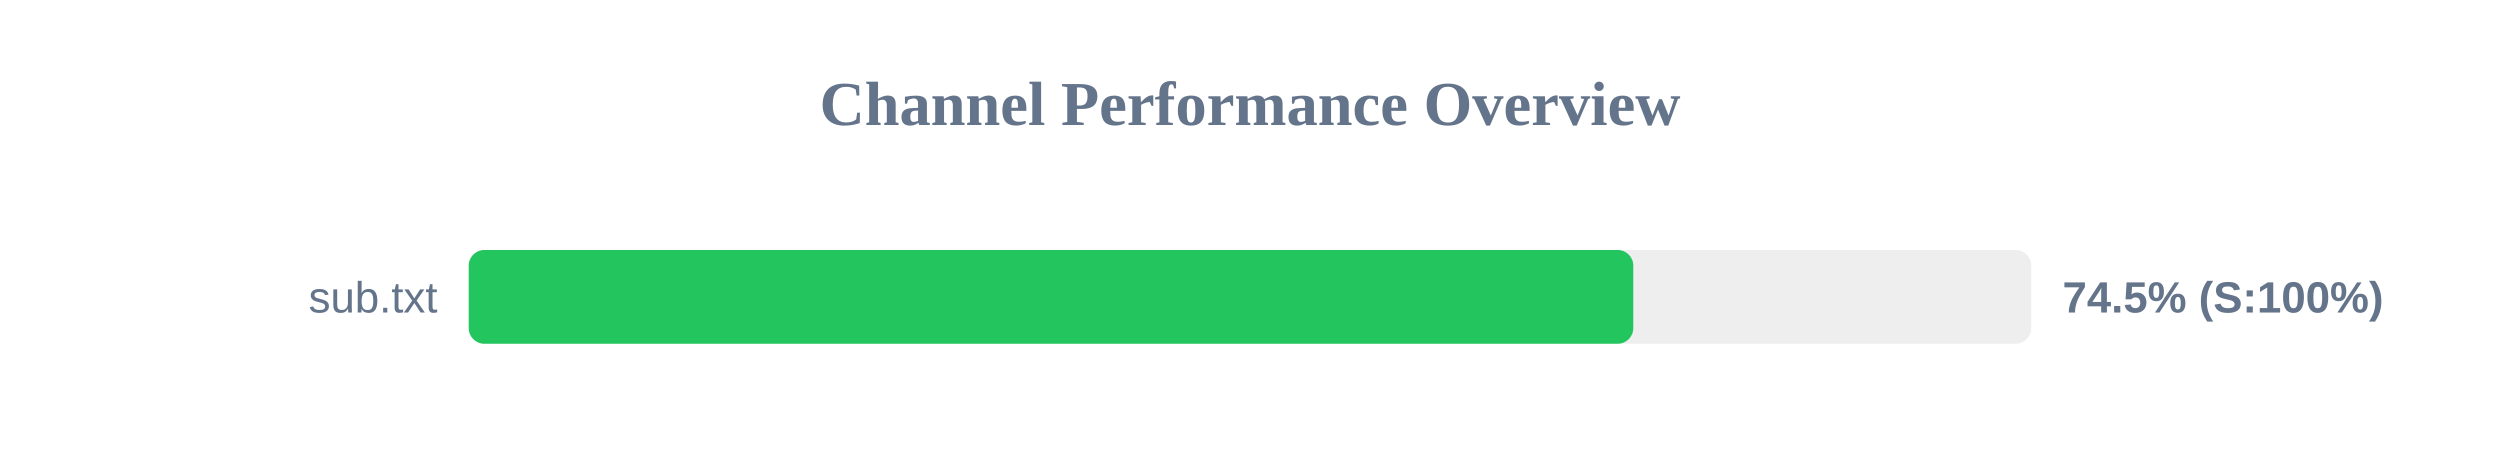
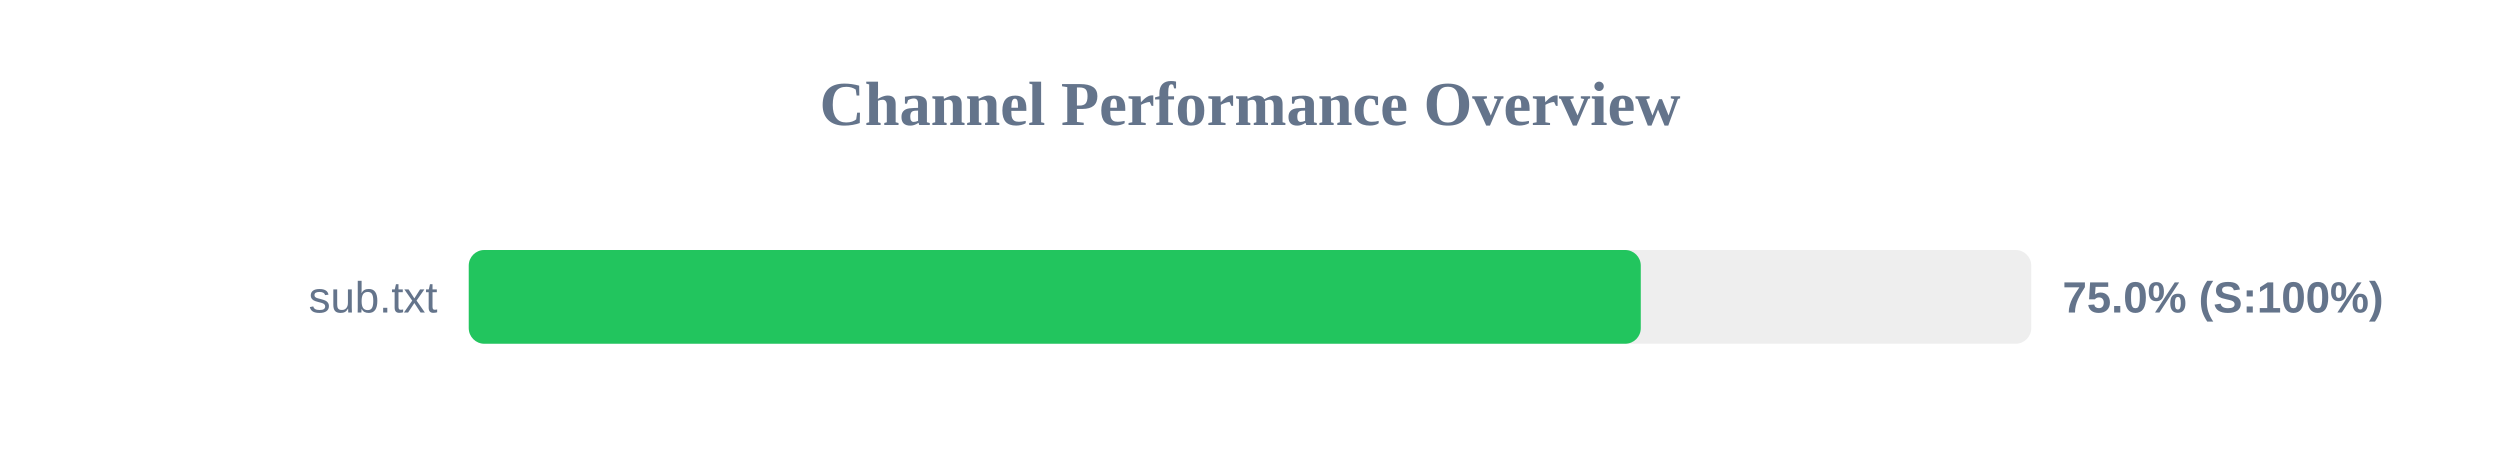
<svg xmlns="http://www.w3.org/2000/svg" width="800" height="150" version="1.1">
  <style>
        .row { font: 14px Arial; fill: #64748b; }
        .score { font: bold 14px Arial; fill: #64748b; }
    </style>
  <text x="400" y="40" text-anchor="middle" font-size="20px" font-weight="bold" fill="#64748b">Channel Performance Overview</text>
  <rect x="150" y="80" width="500" height="30" fill="#eee" rx="5" />
-   <rect x="150" y="80" width="372.65" height="30" fill="#22c55e" rx="5" />
+   <rect x="150" y="80" width="375.05" height="30" fill="#22c55e" rx="5" />
  <text x="140" y="100" text-anchor="end" class="row">sub.txt</text>
-   <text x="660" y="100" text-anchor="start" class="score">74.5% (S:100%)</text>
+   <text x="660" y="100" text-anchor="start" class="score">75.0% (S:100%)</text>
</svg>
